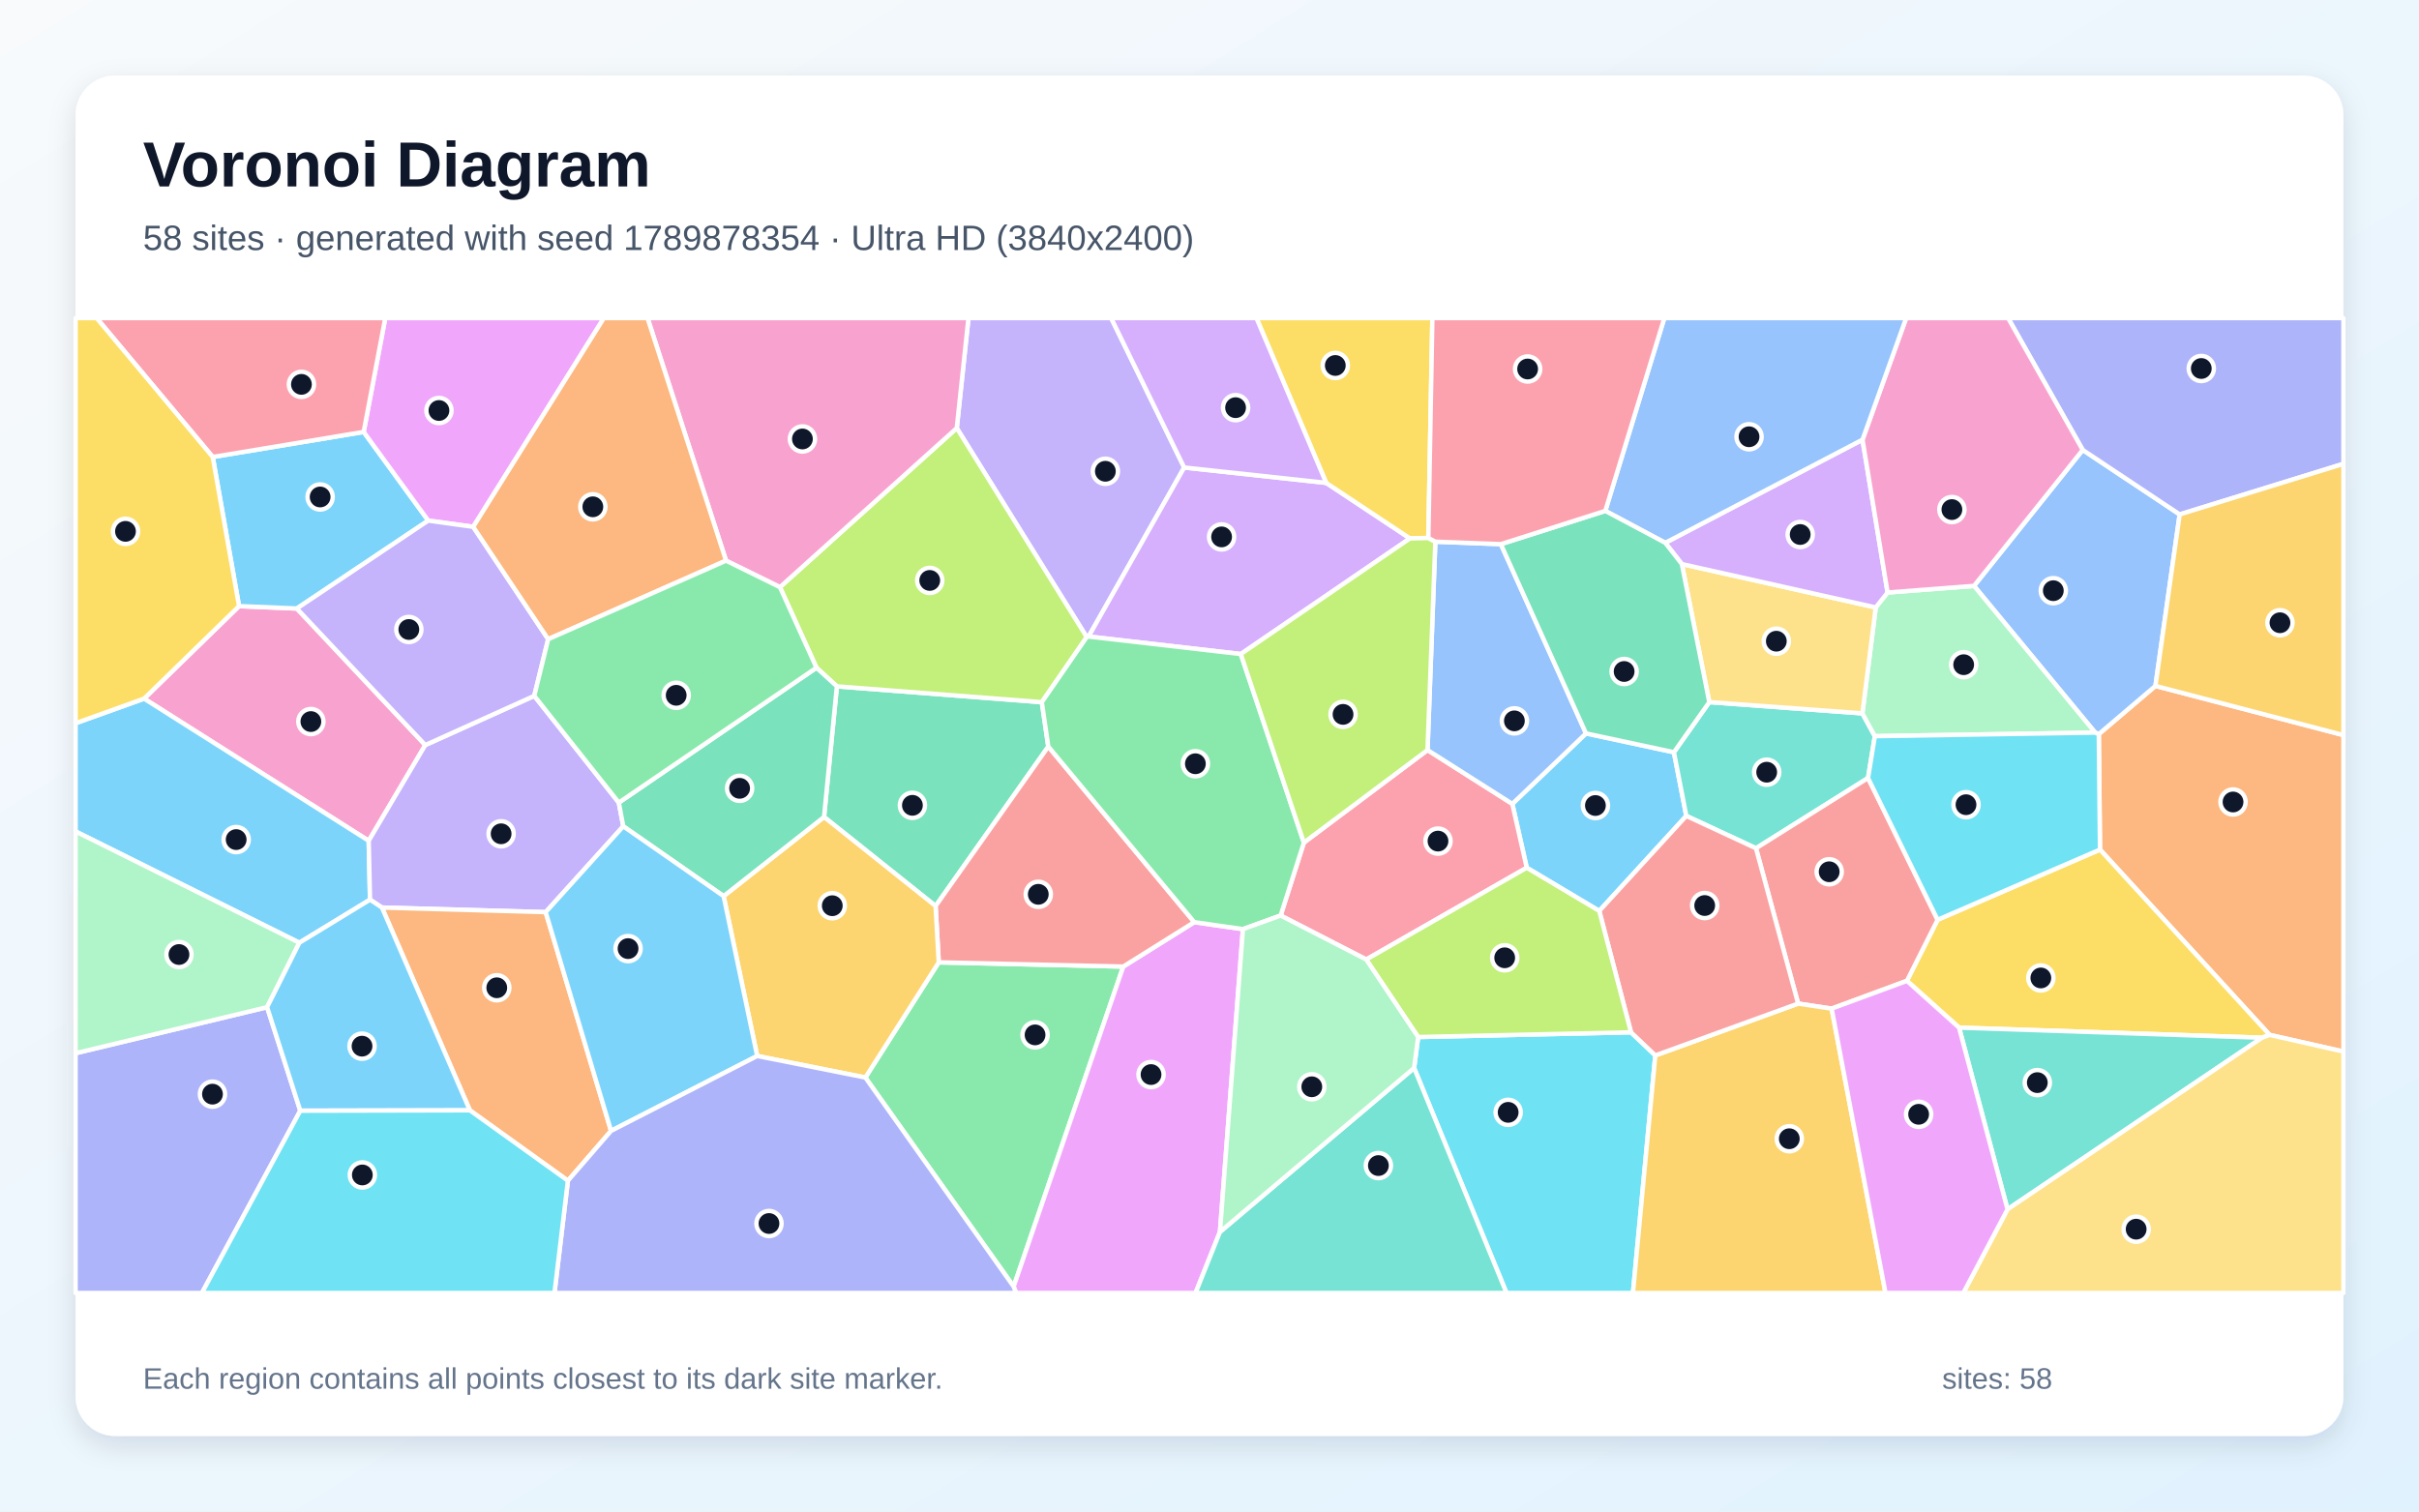
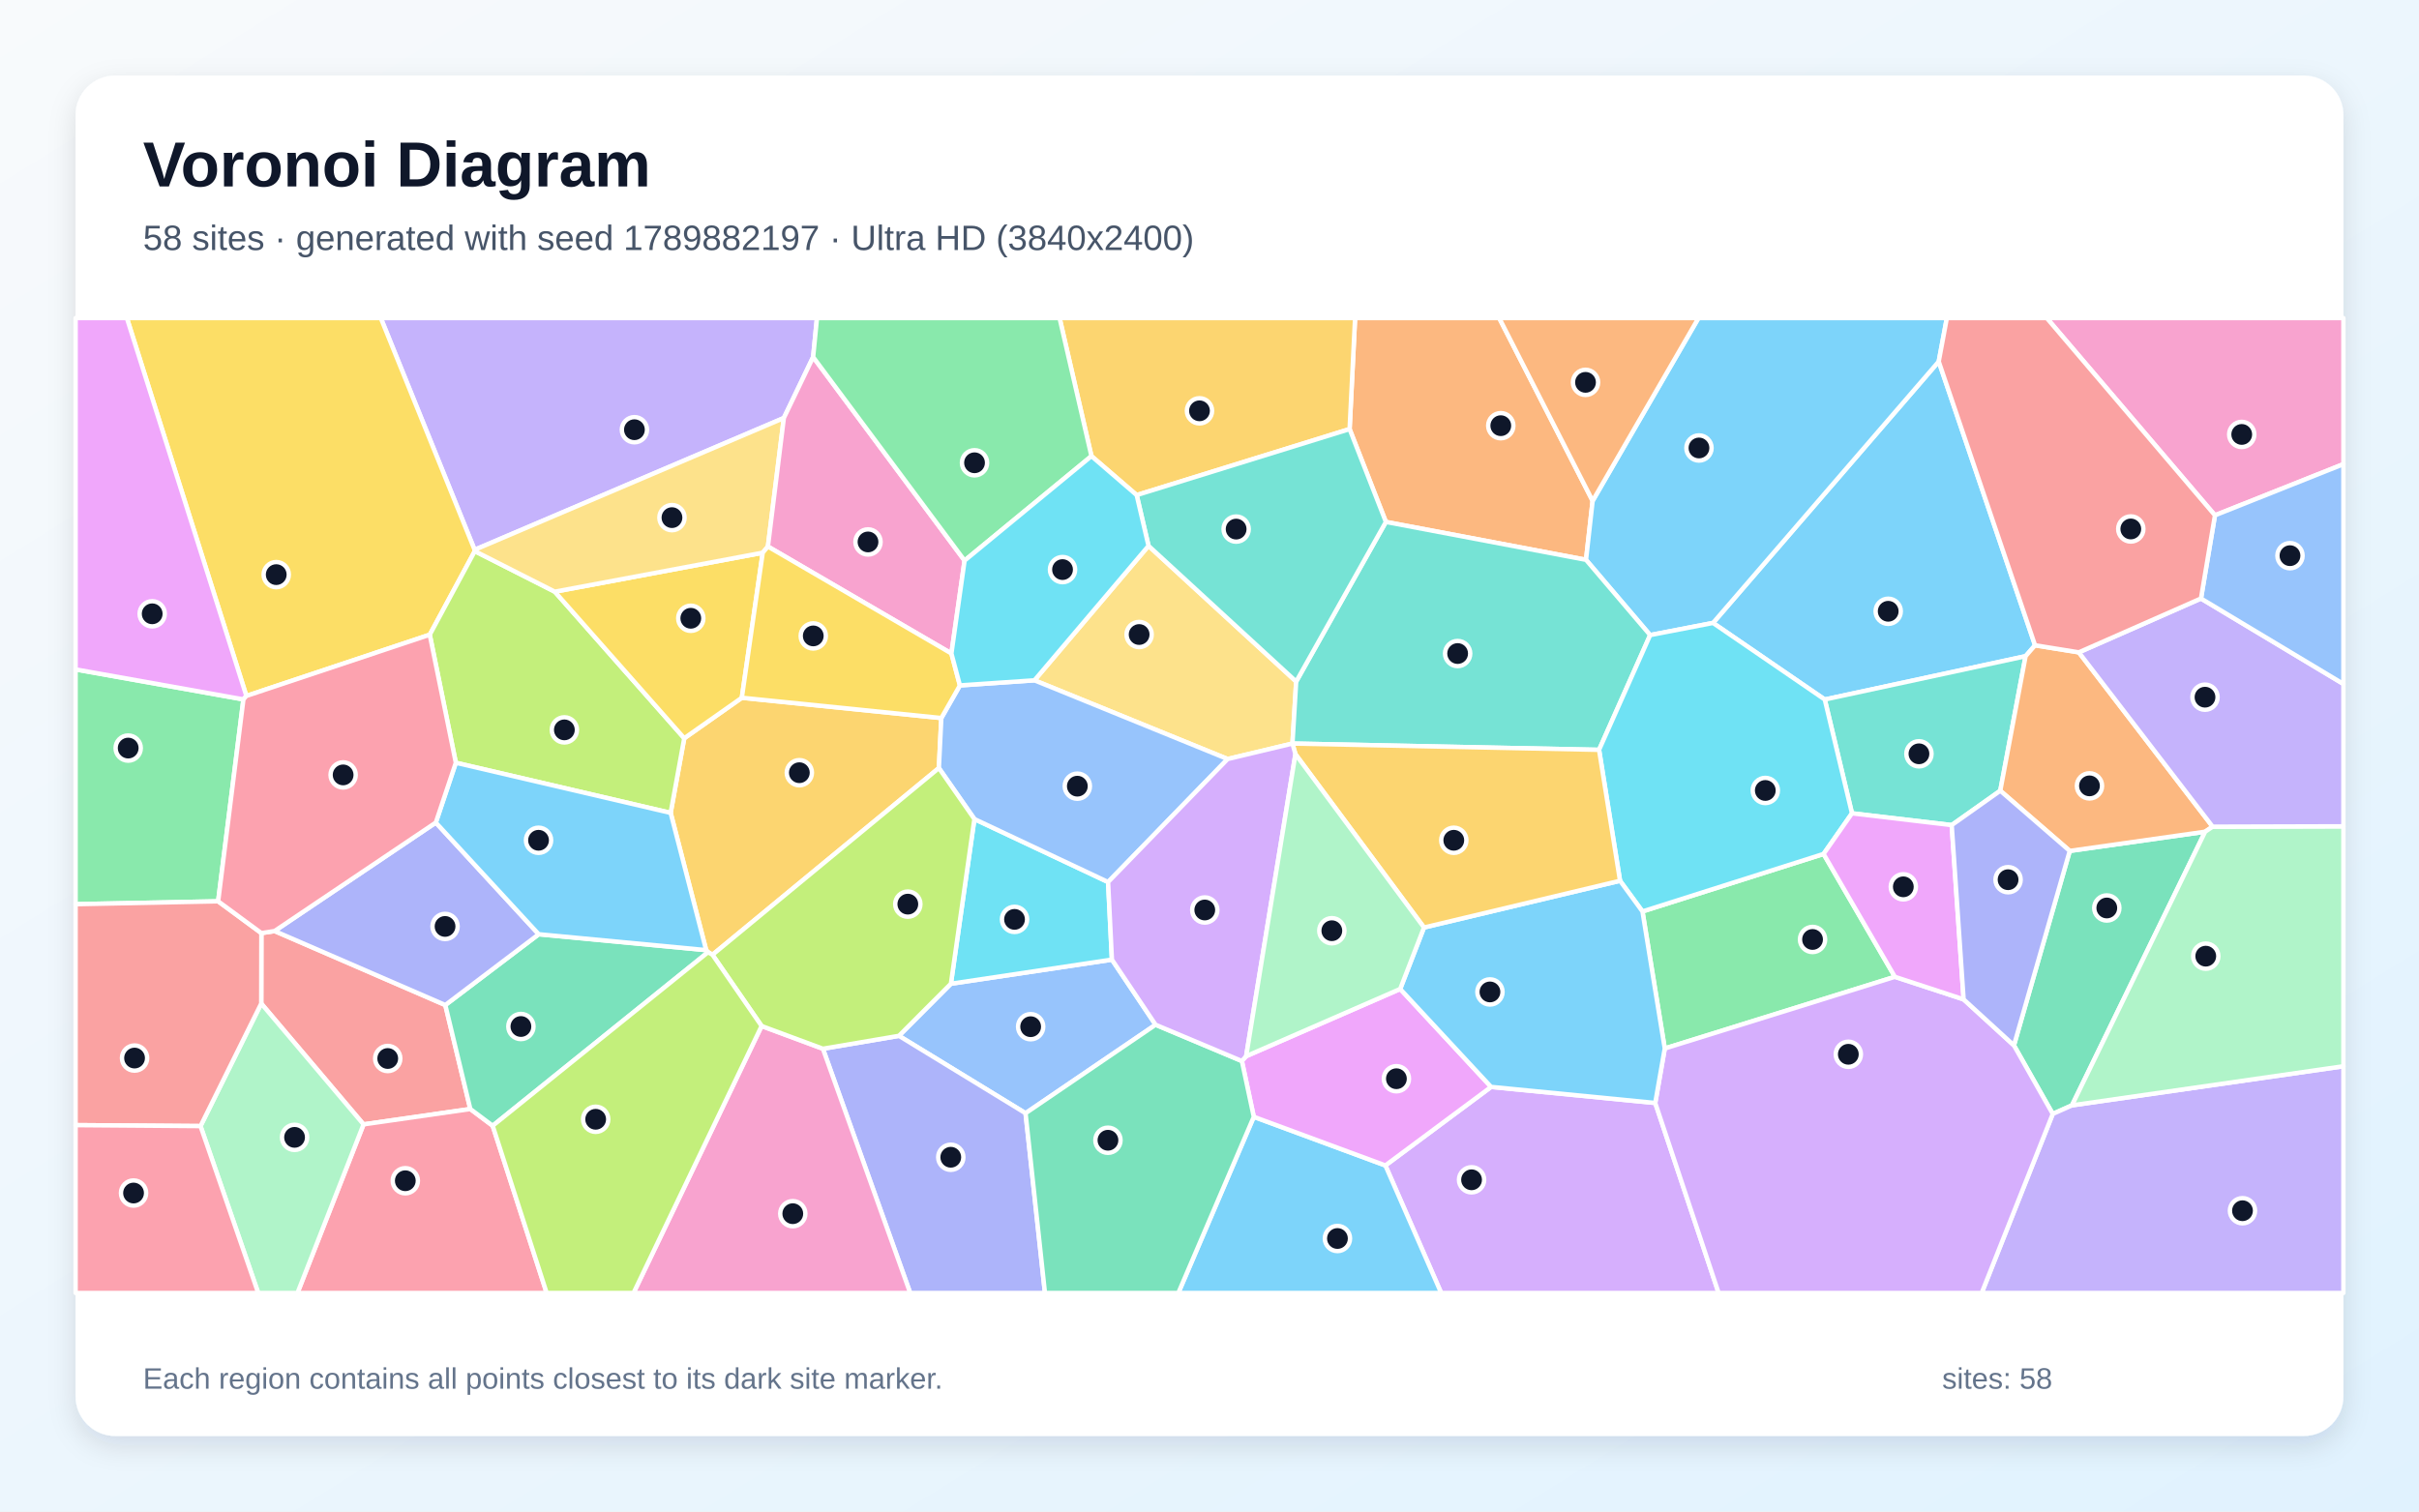
<svg xmlns="http://www.w3.org/2000/svg" width="3840" height="2400" viewBox="0 0 3840 2400" role="img" aria-labelledby="title description">
  <defs>
    <linearGradient id="background" x1="0" y1="0" x2="1" y2="1">
      <stop stop-color="#F8FAFC" />
      <stop offset="1" stop-color="#E0F2FE" />
    </linearGradient>
    <filter id="shadow" x="-5%" y="-5%" width="110%" height="110%">
      <feDropShadow dx="0" dy="15" stdDeviation="22" flood-color="#0F172A" flood-opacity=".12" />
    </filter>
  </defs>
  <rect width="3840" height="2400" fill="url(#background)" />
  <rect x="120" y="120" width="3600" height="2160" rx="63" fill="#FFFFFF" filter="url(#shadow)" />
  <g font-family="Arial, sans-serif">
    <text x="227" y="296" font-size="101" font-weight="700" fill="#0F172A">Voronoi Diagram</text>
-     <text x="227" y="397" font-size="56" fill="#475569">58 sites · generated with seed 1789878354 · Ultra HD (3840x2400)</text>
+     <text x="227" y="397" font-size="56" fill="#475569">58 sites · generated with seed 1789882197 · Ultra HD (3840x2400)</text>
  </g>
  <g stroke="#FFFFFF" stroke-width="7" stroke-linejoin="round">
-     <polygon points="2538.7,1446.4 2423.6,1377.8 2400.7,1276.4 2517.7,1164.5 2657.2,1194.4 2676.9,1295.5" fill="#38BDF8" fill-opacity="0.65" />
-     <polygon points="1879.8,742.3 1728.1,1010.7 1725.1,1011.6 1518.8,679.7 1537.4,505.0 1763.9,505.0" fill="#A78BFA" fill-opacity="0.65" />
-     <polygon points="379.5,962.4 471.2,966.2 675.1,1183.0 585.3,1335.0 228.7,1109.3" fill="#F472B6" fill-opacity="0.65" />
-     <polygon points="3602.9,1643.2 3333.6,1349.0 3331.7,1165.6 3421.6,1089.1 3720.0,1167.2 3720.0,1669.7" fill="#FB923C" fill-opacity="0.65" />
-     <polygon points="3590.8,1647.7 3109.9,1631.7 3027.1,1557.4 3075.8,1460.4 3333.6,1349.0 3602.9,1643.2" fill="#FACC15" fill-opacity="0.65" />
-     <polygon points="1373.7,1710.9 1490.2,1528.0 1783.1,1534.7 1609.1,2042.9" fill="#4ADE80" fill-opacity="0.65" />
-     <polygon points="2713.4,1114.8 2956.4,1132.7 2976.2,1168.9 2965.4,1235.3 2787.5,1346.9 2676.9,1295.5 2657.2,1194.4" fill="#2DD4BF" fill-opacity="0.65" />
-     <polygon points="3306.2,714.4 3460.1,816.8 3421.6,1089.1 3331.7,1165.6 3325.9,1163.2 3133.6,930.3" fill="#60A5FA" fill-opacity="0.65" />
-     <polygon points="1609.1,2042.9 1783.1,1534.7 1895.8,1464.2 1973.1,1475.3 1936.6,1956.0 1897.8,2053.0 1613.0,2053.0" fill="#E879F9" fill-opacity="0.65" />
-     <polygon points="1328.5,1089.8 1653.8,1114.9 1664.1,1185.4 1485.2,1438.6 1308.1,1297.2" fill="#34D399" fill-opacity="0.65" />
-     <polygon points="1895.8,1464.2 1783.1,1534.7 1490.2,1528.0 1485.2,1438.6 1664.1,1185.4" fill="#F87171" fill-opacity="0.65" />
-     <polygon points="120.0,1672.3 424.0,1599.2 476.7,1763.6 320.5,2053.0 120.0,2053.0" fill="#818CF8" fill-opacity="0.65" />
-     <polygon points="1202.0,1676.7 1148.7,1422.9 1308.1,1297.2 1485.2,1438.6 1490.2,1528.0 1373.7,1710.9" fill="#FBBF24" fill-opacity="0.65" />
-     <polygon points="1653.8,1114.9 1328.5,1089.8 1296.1,1060.2 1238.1,932.3 1518.8,679.7 1725.1,1011.6" fill="#A3E635" fill-opacity="0.65" />
-     <polygon points="1969.7,1038.5 1728.1,1010.7 1879.8,742.3 2105.2,766.7 2238.2,854.9" fill="#C084FC" fill-opacity="0.65" />
-     <polygon points="2168.8,1523.5 2032.9,1453.7 2069.8,1337.9 2266.1,1190.9 2400.7,1276.4 2423.6,1377.8" fill="#FB7185" fill-opacity="0.65" />
-     <polygon points="2244.8,1695.7 2251.2,1646.6 2589.1,1639.1 2627.7,1675.8 2592.2,2053.0 2391.5,2053.0" fill="#22D3EE" fill-opacity="0.65" />
-     <polygon points="2977.6,964.5 2996.4,940.8 3133.6,930.3 3325.9,1163.2 2976.2,1168.9 2956.4,1132.7" fill="#86EFAC" fill-opacity="0.65" />
-     <polygon points="2669.8,895.6 2977.6,964.5 2956.4,1132.7 2713.4,1114.8" fill="#FCD34D" fill-opacity="0.65" />
-     <polygon points="337.7,725.6 577.3,685.8 679.8,826.6 471.2,966.2 379.5,962.4" fill="#38BDF8" fill-opacity="0.65" />
-     <polygon points="587.4,1428.5 475.2,1496.9 120.0,1320.2 120.0,1148.3 228.7,1109.3 585.3,1335.0" fill="#38BDF8" fill-opacity="0.65" />
-     <polygon points="848.1,1104.9 982.3,1274.4 989.4,1312.0 866.2,1448.3 606.3,1441.0 587.4,1428.5 585.3,1335.0 675.1,1183.0" fill="#A78BFA" fill-opacity="0.65" />
-     <polygon points="1238.1,932.3 1152.5,890.2 1027.9,505.0 1537.4,505.0 1518.8,679.7" fill="#F472B6" fill-opacity="0.65" />
-     <polygon points="901.5,1874.7 745.9,1763.0 606.3,1441.0 866.2,1448.3 970.0,1795.6" fill="#FB923C" fill-opacity="0.65" />
-     <polygon points="2267.4,854.2 2238.2,854.9 2105.2,766.7 1994.5,505.0 2273.8,505.0" fill="#FACC15" fill-opacity="0.65" />
-     <polygon points="2069.8,1337.9 2032.9,1453.7 1973.1,1475.3 1895.8,1464.2 1664.1,1185.4 1653.8,1114.9 1725.1,1011.6 1728.1,1010.7 1969.7,1038.5" fill="#4ADE80" fill-opacity="0.65" />
-     <polygon points="3186.8,1920.2 3109.9,1631.7 3590.8,1647.7" fill="#2DD4BF" fill-opacity="0.65" />
-     <polygon points="2266.1,1190.9 2278.5,860.1 2382.5,864.0 2517.7,1164.5 2400.7,1276.4" fill="#60A5FA" fill-opacity="0.65" />
-     <polygon points="751.2,836.5 679.8,826.6 577.3,685.8 611.6,505.0 958.6,505.0" fill="#E879F9" fill-opacity="0.65" />
-     <polygon points="1148.7,1422.9 989.4,1312.0 982.3,1274.4 1296.1,1060.2 1328.5,1089.8 1308.1,1297.2" fill="#34D399" fill-opacity="0.65" />
-     <polygon points="2907.6,1601.5 2854.4,1593.5 2787.5,1346.9 2965.4,1235.3 3075.8,1460.4 3027.1,1557.4" fill="#F87171" fill-opacity="0.65" />
-     <polygon points="3460.1,816.8 3306.2,714.4 3187.7,505.0 3720.0,505.0 3720.0,736.5" fill="#818CF8" fill-opacity="0.65" />
-     <polygon points="2627.7,1675.8 2854.4,1593.5 2907.6,1601.5 2993.1,2053.0 2592.2,2053.0" fill="#FBBF24" fill-opacity="0.65" />
-     <polygon points="2278.5,860.1 2266.1,1190.9 2069.8,1337.9 1969.7,1038.5 2238.2,854.9 2267.4,854.2" fill="#A3E635" fill-opacity="0.65" />
-     <polygon points="2643.5,861.9 2956.6,698.1 2996.4,940.8 2977.6,964.5 2669.8,895.6" fill="#C084FC" fill-opacity="0.65" />
-     <polygon points="577.3,685.8 337.7,725.6 153.4,505.0 611.6,505.0" fill="#FB7185" fill-opacity="0.65" />
-     <polygon points="3075.8,1460.4 2965.4,1235.3 2976.2,1168.9 3325.9,1163.2 3331.7,1165.6 3333.6,1349.0" fill="#22D3EE" fill-opacity="0.65" />
-     <polygon points="475.2,1496.9 424.0,1599.2 120.0,1672.3 120.0,1320.2" fill="#86EFAC" fill-opacity="0.65" />
-     <polygon points="3186.8,1920.2 3590.8,1647.7 3602.9,1643.2 3720.0,1669.7 3720.0,2053.0 3116.6,2053.0" fill="#FCD34D" fill-opacity="0.65" />
-     <polygon points="970.0,1795.6 866.2,1448.3 989.4,1312.0 1148.7,1422.9 1202.0,1676.7" fill="#38BDF8" fill-opacity="0.65" />
-     <polygon points="476.7,1763.6 424.0,1599.2 475.2,1496.9 587.4,1428.5 606.3,1441.0 745.9,1763.0" fill="#38BDF8" fill-opacity="0.65" />
-     <polygon points="679.8,826.6 751.2,836.5 870.2,1014.9 848.1,1104.9 675.1,1183.0 471.2,966.2" fill="#A78BFA" fill-opacity="0.65" />
-     <polygon points="3306.2,714.4 3133.6,930.3 2996.4,940.8 2956.6,698.1 3025.9,505.0 3187.7,505.0" fill="#F472B6" fill-opacity="0.65" />
-     <polygon points="1152.5,890.2 870.2,1014.9 751.2,836.5 958.6,505.0 1027.9,505.0" fill="#FB923C" fill-opacity="0.65" />
-     <polygon points="337.7,725.6 379.5,962.4 228.7,1109.3 120.0,1148.3 120.0,505.0 153.4,505.0" fill="#FACC15" fill-opacity="0.65" />
-     <polygon points="870.2,1014.9 1152.5,890.2 1238.1,932.3 1296.1,1060.2 982.3,1274.4 848.1,1104.9" fill="#4ADE80" fill-opacity="0.65" />
-     <polygon points="1936.6,1956.0 2244.8,1695.7 2391.5,2053.0 1897.8,2053.0" fill="#2DD4BF" fill-opacity="0.65" />
-     <polygon points="2956.6,698.1 2643.5,861.9 2548.3,811.2 2642.0,505.0 3025.9,505.0" fill="#60A5FA" fill-opacity="0.65" />
-     <polygon points="2907.6,1601.5 3027.1,1557.4 3109.9,1631.7 3186.8,1920.2 3116.6,2053.0 2993.1,2053.0" fill="#E879F9" fill-opacity="0.65" />
-     <polygon points="2382.5,864.0 2548.3,811.2 2643.5,861.9 2669.8,895.6 2713.4,1114.8 2657.2,1194.4 2517.7,1164.5" fill="#34D399" fill-opacity="0.65" />
-     <polygon points="2854.4,1593.5 2627.7,1675.8 2589.1,1639.1 2538.7,1446.4 2676.9,1295.5 2787.5,1346.9" fill="#F87171" fill-opacity="0.65" />
-     <polygon points="901.5,1874.7 970.0,1795.6 1202.0,1676.7 1373.7,1710.9 1609.1,2042.9 1613.0,2053.0 880.2,2053.0" fill="#818CF8" fill-opacity="0.65" />
-     <polygon points="3421.6,1089.1 3460.1,816.8 3720.0,736.5 3720.0,1167.2" fill="#FBBF24" fill-opacity="0.65" />
-     <polygon points="2589.1,1639.1 2251.2,1646.6 2168.8,1523.5 2423.6,1377.8 2538.7,1446.4" fill="#A3E635" fill-opacity="0.65" />
-     <polygon points="2105.2,766.7 1879.8,742.3 1763.9,505.0 1994.5,505.0" fill="#C084FC" fill-opacity="0.65" />
-     <polygon points="2548.3,811.2 2382.5,864.0 2278.5,860.1 2267.4,854.2 2273.8,505.0 2642.0,505.0" fill="#FB7185" fill-opacity="0.65" />
-     <polygon points="476.7,1763.6 745.9,1763.0 901.5,1874.7 880.2,2053.0 320.5,2053.0" fill="#22D3EE" fill-opacity="0.65" />
-     <polygon points="1936.6,1956.0 1973.1,1475.3 2032.9,1453.7 2168.8,1523.5 2251.2,1646.6 2244.8,1695.7" fill="#86EFAC" fill-opacity="0.65" />
+     <polygon points="3230.5,1024.6 3215.5,1041.9 2896.7,1110.7 2719.3,989.1 3077.6,574.0" fill="#38BDF8" fill-opacity="0.65" />
+     <polygon points="1290.8,566.9 1244.3,663.7 753.4,873.0 604.5,505.0 1296.9,505.0" fill="#A78BFA" fill-opacity="0.65" />
+     <polygon points="3516.1,818.2 3249.1,505.0 3720.0,505.0 3720.0,737.0" fill="#F472B6" fill-opacity="0.65" />
+     <polygon points="2200.0,828.7 2142.4,681.3 2151.1,505.0 2379.9,505.0 2528.2,795.3 2517.7,888.9" fill="#FB923C" fill-opacity="0.65" />
+     <polygon points="753.7,875.1 682.2,1007.8 391.1,1105.0 201.4,505.0 604.5,505.0 753.4,873.0" fill="#FACC15" fill-opacity="0.65" />
+     <polygon points="346.3,1431.1 120.0,1435.7 120.0,1062.9 386.4,1110.5" fill="#4ADE80" fill-opacity="0.65" />
+     <polygon points="3098.2,1310.1 2939.9,1291.4 2896.7,1110.7 3215.5,1041.9 3175.3,1255.5" fill="#2DD4BF" fill-opacity="0.65" />
+     <polygon points="1509.5,1562.0 1765.1,1523.7 1834.4,1627.1 1628.0,1767.6 1427.0,1644.7" fill="#60A5FA" fill-opacity="0.65" />
+     <polygon points="386.4,1110.5 120.0,1062.9 120.0,505.0 201.4,505.0 391.1,1105.0" fill="#E879F9" fill-opacity="0.65" />
+     <polygon points="3289.1,1755.1 3258.6,1768.7 3197.0,1659.9 3285.6,1351.1 3500.5,1320.6" fill="#34D399" fill-opacity="0.65" />
+     <polygon points="435.9,1478.3 706.9,1595.8 746.6,1760.9 577.1,1785.3 414.7,1593.4 414.9,1481.6" fill="#F87171" fill-opacity="0.65" />
+     <polygon points="1306.3,1665.2 1427.0,1644.7 1628.0,1767.6 1658.8,2053.0 1444.9,2053.0" fill="#818CF8" fill-opacity="0.65" />
+     <polygon points="1177.6,1107.9 1494.3,1140.1 1490.4,1219.5 1131.0,1516.0 1124.0,1511.9 1121.0,1508.6 1064.6,1290.7 1086.2,1172.2" fill="#FBBF24" fill-opacity="0.65" />
+     <polygon points="880.7,939.5 1086.2,1172.2 1064.6,1290.7 723.6,1211.1 682.2,1007.8 753.7,875.1" fill="#A3E635" fill-opacity="0.65" />
+     <polygon points="2199.2,1850.5 2367.0,1725.8 2627.6,1751.3 2728.2,2053.0 2287.8,2053.0" fill="#C084FC" fill-opacity="0.65" />
+     <polygon points="577.1,1785.3 746.6,1760.9 782.1,1787.5 867.8,2053.0 472.2,2053.0" fill="#FB7185" fill-opacity="0.65" />
+     <polygon points="1546.8,1300.5 1759.0,1400.5 1765.1,1523.7 1509.5,1562.0" fill="#22D3EE" fill-opacity="0.65" />
+     <polygon points="318.3,1788.0 414.7,1593.4 577.1,1785.3 472.2,2053.0 409.9,2053.0" fill="#86EFAC" fill-opacity="0.65" />
+     <polygon points="1823.2,866.7 2057.6,1082.2 2051.7,1180.6 2051.7,1180.6 1948.8,1205.2 1642.1,1080.2" fill="#FCD34D" fill-opacity="0.65" />
+     <polygon points="2619.5,1008.4 2517.7,888.9 2528.2,795.3 2696.2,505.0 3090.5,505.0 3077.6,574.0 2719.3,989.1" fill="#38BDF8" fill-opacity="0.65" />
+     <polygon points="1990.3,1773.3 2199.2,1850.5 2287.8,2053.0 1870.5,2053.0" fill="#38BDF8" fill-opacity="0.65" />
+     <polygon points="3258.6,1768.7 3289.1,1755.1 3720.0,1693.0 3720.0,2053.0 3145.8,2053.0" fill="#A78BFA" fill-opacity="0.65" />
+     <polygon points="1209.0,1629.1 1306.3,1665.2 1444.9,2053.0 1005.7,2053.0" fill="#F472B6" fill-opacity="0.65" />
+     <polygon points="3300.0,1035.8 3512.4,1312.6 3500.5,1320.6 3285.6,1351.1 3175.3,1255.5 3215.5,1041.9 3230.5,1024.6" fill="#FB923C" fill-opacity="0.65" />
+     <polygon points="1210.8,877.6 1177.6,1107.9 1086.2,1172.2 880.7,939.5" fill="#FACC15" fill-opacity="0.65" />
+     <polygon points="3008.0,1551.0 2642.7,1664.8 2607.3,1447.2 2894.8,1355.9" fill="#4ADE80" fill-opacity="0.65" />
+     <polygon points="2538.4,1190.6 2051.7,1180.6 2057.6,1082.2 2200.0,828.7 2517.7,888.9 2619.5,1008.4" fill="#2DD4BF" fill-opacity="0.65" />
+     <polygon points="1523.8,1088.3 1642.1,1080.2 1948.8,1205.2 1759.0,1400.5 1546.8,1300.5 1490.4,1219.5 1494.3,1140.1" fill="#60A5FA" fill-opacity="0.65" />
+     <polygon points="1990.3,1773.3 1971.4,1684.7 1978.2,1677.0 2222.7,1570.3 2367.0,1725.8 2199.2,1850.5" fill="#E879F9" fill-opacity="0.65" />
+     <polygon points="782.1,1787.5 746.6,1760.9 706.9,1595.8 855.2,1483.4 1121.0,1508.6 1124.0,1511.9" fill="#34D399" fill-opacity="0.65" />
+     <polygon points="120.0,1786.5 120.0,1435.7 346.3,1431.1 414.9,1481.6 414.7,1593.4 318.3,1788.0" fill="#F87171" fill-opacity="0.65" />
+     <polygon points="691.8,1306.1 855.2,1483.4 706.9,1595.8 435.9,1478.3" fill="#818CF8" fill-opacity="0.65" />
+     <polygon points="1804.4,786.1 1732.6,724.2 1682.0,505.0 2151.1,505.0 2142.4,681.3" fill="#FBBF24" fill-opacity="0.65" />
+     <polygon points="1306.3,1665.2 1209.0,1629.1 1131.0,1516.0 1490.4,1219.5 1546.8,1300.5 1509.5,1562.0 1427.0,1644.7" fill="#A3E635" fill-opacity="0.65" />
+     <polygon points="2627.6,1751.3 2642.7,1664.8 3008.0,1551.0 3117.1,1586.8 3197.0,1659.9 3258.6,1768.7 3145.8,2053.0 2728.2,2053.0" fill="#C084FC" fill-opacity="0.65" />
+     <polygon points="120.0,1786.5 318.3,1788.0 409.9,2053.0 120.0,2053.0" fill="#FB7185" fill-opacity="0.65" />
+     <polygon points="2894.8,1355.9 2607.3,1447.2 2571.7,1398.5 2538.4,1190.6 2619.5,1008.4 2719.3,989.1 2896.7,1110.7 2939.9,1291.4" fill="#22D3EE" fill-opacity="0.65" />
+     <polygon points="3289.1,1755.1 3500.5,1320.6 3512.4,1312.6 3720.0,1312.0 3720.0,1693.0" fill="#86EFAC" fill-opacity="0.65" />
+     <polygon points="1219.0,867.8 1210.8,877.6 880.7,939.5 753.7,875.1 753.4,873.0 1244.3,663.7" fill="#FCD34D" fill-opacity="0.65" />
+     <polygon points="723.6,1211.1 1064.6,1290.7 1121.0,1508.6 855.2,1483.4 691.8,1306.1" fill="#38BDF8" fill-opacity="0.65" />
+     <polygon points="2222.7,1570.3 2260.5,1472.7 2571.7,1398.5 2607.3,1447.2 2642.7,1664.8 2627.6,1751.3 2367.0,1725.8" fill="#38BDF8" fill-opacity="0.65" />
+     <polygon points="3512.4,1312.6 3300.0,1035.8 3493.9,950.3 3720.0,1086.0 3720.0,1312.0" fill="#A78BFA" fill-opacity="0.65" />
+     <polygon points="1531.2,890.1 1510.3,1037.6 1219.0,867.8 1244.3,663.7 1290.8,566.9" fill="#F472B6" fill-opacity="0.65" />
+     <polygon points="2528.2,795.3 2379.9,505.0 2696.2,505.0" fill="#FB923C" fill-opacity="0.65" />
+     <polygon points="1219.0,867.8 1510.3,1037.6 1523.8,1088.3 1494.3,1140.1 1177.6,1107.9 1210.8,877.6" fill="#FACC15" fill-opacity="0.65" />
+     <polygon points="1732.6,724.2 1531.2,890.1 1290.8,566.9 1296.9,505.0 1682.0,505.0" fill="#4ADE80" fill-opacity="0.65" />
+     <polygon points="2057.6,1082.2 1823.2,866.7 1804.4,786.1 2142.4,681.3 2200.0,828.7" fill="#2DD4BF" fill-opacity="0.65" />
+     <polygon points="3493.9,950.3 3516.1,818.2 3720.0,737.0 3720.0,1086.0" fill="#60A5FA" fill-opacity="0.65" />
+     <polygon points="3117.1,1586.8 3008.0,1551.0 2894.8,1355.9 2939.9,1291.4 3098.2,1310.1" fill="#E879F9" fill-opacity="0.65" />
+     <polygon points="1628.0,1767.6 1834.4,1627.1 1971.4,1684.7 1990.3,1773.3 1870.5,2053.0 1658.8,2053.0" fill="#34D399" fill-opacity="0.65" />
+     <polygon points="3493.9,950.3 3300.0,1035.8 3230.5,1024.6 3077.6,574.0 3090.5,505.0 3249.1,505.0 3516.1,818.2" fill="#F87171" fill-opacity="0.65" />
+     <polygon points="3117.1,1586.8 3098.2,1310.1 3175.3,1255.5 3285.6,1351.1 3197.0,1659.9" fill="#818CF8" fill-opacity="0.65" />
+     <polygon points="2538.4,1190.6 2571.7,1398.5 2260.5,1472.7 2056.4,1197.4 2051.7,1180.6 2051.7,1180.6" fill="#FBBF24" fill-opacity="0.65" />
+     <polygon points="782.1,1787.5 1124.0,1511.9 1131.0,1516.0 1209.0,1629.1 1005.7,2053.0 867.8,2053.0" fill="#A3E635" fill-opacity="0.65" />
+     <polygon points="2056.4,1197.4 1978.2,1677.0 1971.4,1684.7 1834.4,1627.1 1765.1,1523.7 1759.0,1400.5 1948.8,1205.2 2051.7,1180.6" fill="#C084FC" fill-opacity="0.65" />
+     <polygon points="723.6,1211.1 691.8,1306.1 435.9,1478.3 414.9,1481.6 346.3,1431.1 386.4,1110.5 391.1,1105.0 682.2,1007.8" fill="#FB7185" fill-opacity="0.65" />
+     <polygon points="1510.3,1037.6 1531.2,890.1 1732.6,724.2 1804.4,786.1 1823.2,866.7 1642.1,1080.2 1523.8,1088.3" fill="#22D3EE" fill-opacity="0.65" />
+     <polygon points="2056.4,1197.4 2260.5,1472.7 2222.7,1570.3 1978.2,1677.0" fill="#86EFAC" fill-opacity="0.65" />
  </g>
  <g>
-     <circle cx="2532.6" cy="1279.0" r="20" fill="#0F172A" stroke="#FFFFFF" stroke-width="7" />
-     <circle cx="1754.7" cy="748.3" r="20" fill="#0F172A" stroke="#FFFFFF" stroke-width="7" />
-     <circle cx="493.5" cy="1145.7" r="20" fill="#0F172A" stroke="#FFFFFF" stroke-width="7" />
-     <circle cx="3544.8" cy="1273.4" r="20" fill="#0F172A" stroke="#FFFFFF" stroke-width="7" />
-     <circle cx="3239.7" cy="1552.8" r="20" fill="#0F172A" stroke="#FFFFFF" stroke-width="7" />
-     <circle cx="1643.1" cy="1643.2" r="20" fill="#0F172A" stroke="#FFFFFF" stroke-width="7" />
-     <circle cx="2804.5" cy="1226.1" r="20" fill="#0F172A" stroke="#FFFFFF" stroke-width="7" />
-     <circle cx="3259.5" cy="937.9" r="20" fill="#0F172A" stroke="#FFFFFF" stroke-width="7" />
-     <circle cx="1827.2" cy="1706.2" r="20" fill="#0F172A" stroke="#FFFFFF" stroke-width="7" />
-     <circle cx="1448.4" cy="1278.7" r="20" fill="#0F172A" stroke="#FFFFFF" stroke-width="7" />
-     <circle cx="1648.2" cy="1420.0" r="20" fill="#0F172A" stroke="#FFFFFF" stroke-width="7" />
-     <circle cx="337.3" cy="1737.3" r="20" fill="#0F172A" stroke="#FFFFFF" stroke-width="7" />
-     <circle cx="1321.2" cy="1438.1" r="20" fill="#0F172A" stroke="#FFFFFF" stroke-width="7" />
-     <circle cx="1475.9" cy="921.6" r="20" fill="#0F172A" stroke="#FFFFFF" stroke-width="7" />
-     <circle cx="1939.2" cy="852.5" r="20" fill="#0F172A" stroke="#FFFFFF" stroke-width="7" />
-     <circle cx="2282.7" cy="1335.5" r="20" fill="#0F172A" stroke="#FFFFFF" stroke-width="7" />
-     <circle cx="2394.1" cy="1766.2" r="20" fill="#0F172A" stroke="#FFFFFF" stroke-width="7" />
-     <circle cx="3117.2" cy="1055.4" r="20" fill="#0F172A" stroke="#FFFFFF" stroke-width="7" />
-     <circle cx="2819.8" cy="1018.1" r="20" fill="#0F172A" stroke="#FFFFFF" stroke-width="7" />
-     <circle cx="508.2" cy="789.1" r="20" fill="#0F172A" stroke="#FFFFFF" stroke-width="7" />
-     <circle cx="374.9" cy="1333.1" r="20" fill="#0F172A" stroke="#FFFFFF" stroke-width="7" />
-     <circle cx="795.5" cy="1323.9" r="20" fill="#0F172A" stroke="#FFFFFF" stroke-width="7" />
-     <circle cx="1273.8" cy="697.0" r="20" fill="#0F172A" stroke="#FFFFFF" stroke-width="7" />
-     <circle cx="788.6" cy="1568.4" r="20" fill="#0F172A" stroke="#FFFFFF" stroke-width="7" />
-     <circle cx="2119.7" cy="580.3" r="20" fill="#0F172A" stroke="#FFFFFF" stroke-width="7" />
-     <circle cx="1897.6" cy="1212.7" r="20" fill="#0F172A" stroke="#FFFFFF" stroke-width="7" />
-     <circle cx="3234.1" cy="1719.0" r="20" fill="#0F172A" stroke="#FFFFFF" stroke-width="7" />
-     <circle cx="2404.0" cy="1144.6" r="20" fill="#0F172A" stroke="#FFFFFF" stroke-width="7" />
-     <circle cx="696.8" cy="651.8" r="20" fill="#0F172A" stroke="#FFFFFF" stroke-width="7" />
-     <circle cx="1174.1" cy="1251.7" r="20" fill="#0F172A" stroke="#FFFFFF" stroke-width="7" />
-     <circle cx="2903.7" cy="1384.2" r="20" fill="#0F172A" stroke="#FFFFFF" stroke-width="7" />
-     <circle cx="3494.4" cy="585.1" r="20" fill="#0F172A" stroke="#FFFFFF" stroke-width="7" />
-     <circle cx="2840.4" cy="1808.1" r="20" fill="#0F172A" stroke="#FFFFFF" stroke-width="7" />
-     <circle cx="2132.0" cy="1134.3" r="20" fill="#0F172A" stroke="#FFFFFF" stroke-width="7" />
-     <circle cx="2857.7" cy="848.7" r="20" fill="#0F172A" stroke="#FFFFFF" stroke-width="7" />
-     <circle cx="478.5" cy="610.3" r="20" fill="#0F172A" stroke="#FFFFFF" stroke-width="7" />
-     <circle cx="3120.9" cy="1277.7" r="20" fill="#0F172A" stroke="#FFFFFF" stroke-width="7" />
-     <circle cx="284.1" cy="1515.6" r="20" fill="#0F172A" stroke="#FFFFFF" stroke-width="7" />
-     <circle cx="3391.0" cy="1951.7" r="20" fill="#0F172A" stroke="#FFFFFF" stroke-width="7" />
-     <circle cx="997.0" cy="1506.2" r="20" fill="#0F172A" stroke="#FFFFFF" stroke-width="7" />
-     <circle cx="574.7" cy="1661.1" r="20" fill="#0F172A" stroke="#FFFFFF" stroke-width="7" />
-     <circle cx="649.0" cy="999.5" r="20" fill="#0F172A" stroke="#FFFFFF" stroke-width="7" />
-     <circle cx="3098.5" cy="809.1" r="20" fill="#0F172A" stroke="#FFFFFF" stroke-width="7" />
-     <circle cx="941.1" cy="804.7" r="20" fill="#0F172A" stroke="#FFFFFF" stroke-width="7" />
-     <circle cx="199.2" cy="843.7" r="20" fill="#0F172A" stroke="#FFFFFF" stroke-width="7" />
-     <circle cx="1073.4" cy="1104.0" r="20" fill="#0F172A" stroke="#FFFFFF" stroke-width="7" />
-     <circle cx="2188.1" cy="1850.7" r="20" fill="#0F172A" stroke="#FFFFFF" stroke-width="7" />
-     <circle cx="2776.5" cy="693.5" r="20" fill="#0F172A" stroke="#FFFFFF" stroke-width="7" />
-     <circle cx="3045.7" cy="1769.3" r="20" fill="#0F172A" stroke="#FFFFFF" stroke-width="7" />
-     <circle cx="2578.2" cy="1066.2" r="20" fill="#0F172A" stroke="#FFFFFF" stroke-width="7" />
-     <circle cx="2706.1" cy="1437.8" r="20" fill="#0F172A" stroke="#FFFFFF" stroke-width="7" />
-     <circle cx="1220.7" cy="1942.7" r="20" fill="#0F172A" stroke="#FFFFFF" stroke-width="7" />
-     <circle cx="3619.3" cy="988.8" r="20" fill="#0F172A" stroke="#FFFFFF" stroke-width="7" />
-     <circle cx="2388.6" cy="1520.8" r="20" fill="#0F172A" stroke="#FFFFFF" stroke-width="7" />
-     <circle cx="1961.4" cy="647.3" r="20" fill="#0F172A" stroke="#FFFFFF" stroke-width="7" />
-     <circle cx="2425.0" cy="585.9" r="20" fill="#0F172A" stroke="#FFFFFF" stroke-width="7" />
-     <circle cx="575.2" cy="1865.6" r="20" fill="#0F172A" stroke="#FFFFFF" stroke-width="7" />
-     <circle cx="2082.4" cy="1725.6" r="20" fill="#0F172A" stroke="#FFFFFF" stroke-width="7" />
+     <circle cx="2997.4" cy="970.6" r="20" fill="#0F172A" stroke="#FFFFFF" stroke-width="7" />
+     <circle cx="1007.1" cy="682.3" r="20" fill="#0F172A" stroke="#FFFFFF" stroke-width="7" />
+     <circle cx="3558.6" cy="689.8" r="20" fill="#0F172A" stroke="#FFFFFF" stroke-width="7" />
+     <circle cx="2382.4" cy="675.9" r="20" fill="#0F172A" stroke="#FFFFFF" stroke-width="7" />
+     <circle cx="438.5" cy="912.4" r="20" fill="#0F172A" stroke="#FFFFFF" stroke-width="7" />
+     <circle cx="203.5" cy="1187.8" r="20" fill="#0F172A" stroke="#FFFFFF" stroke-width="7" />
+     <circle cx="3046.2" cy="1196.9" r="20" fill="#0F172A" stroke="#FFFFFF" stroke-width="7" />
+     <circle cx="1636.1" cy="1630.2" r="20" fill="#0F172A" stroke="#FFFFFF" stroke-width="7" />
+     <circle cx="241.6" cy="974.6" r="20" fill="#0F172A" stroke="#FFFFFF" stroke-width="7" />
+     <circle cx="3344.4" cy="1441.7" r="20" fill="#0F172A" stroke="#FFFFFF" stroke-width="7" />
+     <circle cx="615.5" cy="1680.7" r="20" fill="#0F172A" stroke="#FFFFFF" stroke-width="7" />
+     <circle cx="1509.3" cy="1837.5" r="20" fill="#0F172A" stroke="#FFFFFF" stroke-width="7" />
+     <circle cx="1268.9" cy="1226.9" r="20" fill="#0F172A" stroke="#FFFFFF" stroke-width="7" />
+     <circle cx="895.9" cy="1158.9" r="20" fill="#0F172A" stroke="#FFFFFF" stroke-width="7" />
+     <circle cx="2336.0" cy="1873.3" r="20" fill="#0F172A" stroke="#FFFFFF" stroke-width="7" />
+     <circle cx="643.4" cy="1874.8" r="20" fill="#0F172A" stroke="#FFFFFF" stroke-width="7" />
+     <circle cx="1610.5" cy="1459.8" r="20" fill="#0F172A" stroke="#FFFFFF" stroke-width="7" />
+     <circle cx="467.6" cy="1805.9" r="20" fill="#0F172A" stroke="#FFFFFF" stroke-width="7" />
+     <circle cx="1808.3" cy="1007.5" r="20" fill="#0F172A" stroke="#FFFFFF" stroke-width="7" />
+     <circle cx="2697.0" cy="711.3" r="20" fill="#0F172A" stroke="#FFFFFF" stroke-width="7" />
+     <circle cx="2123.1" cy="1966.5" r="20" fill="#0F172A" stroke="#FFFFFF" stroke-width="7" />
+     <circle cx="3559.8" cy="1922.4" r="20" fill="#0F172A" stroke="#FFFFFF" stroke-width="7" />
+     <circle cx="1258.5" cy="1927.1" r="20" fill="#0F172A" stroke="#FFFFFF" stroke-width="7" />
+     <circle cx="3316.9" cy="1247.8" r="20" fill="#0F172A" stroke="#FFFFFF" stroke-width="7" />
+     <circle cx="1096.6" cy="981.7" r="20" fill="#0F172A" stroke="#FFFFFF" stroke-width="7" />
+     <circle cx="2877.3" cy="1491.7" r="20" fill="#0F172A" stroke="#FFFFFF" stroke-width="7" />
+     <circle cx="2313.9" cy="1037.7" r="20" fill="#0F172A" stroke="#FFFFFF" stroke-width="7" />
+     <circle cx="1710.2" cy="1248.3" r="20" fill="#0F172A" stroke="#FFFFFF" stroke-width="7" />
+     <circle cx="2216.7" cy="1712.8" r="20" fill="#0F172A" stroke="#FFFFFF" stroke-width="7" />
+     <circle cx="826.9" cy="1629.9" r="20" fill="#0F172A" stroke="#FFFFFF" stroke-width="7" />
+     <circle cx="213.6" cy="1680.0" r="20" fill="#0F172A" stroke="#FFFFFF" stroke-width="7" />
+     <circle cx="706.5" cy="1471.0" r="20" fill="#0F172A" stroke="#FFFFFF" stroke-width="7" />
+     <circle cx="1904.1" cy="652.3" r="20" fill="#0F172A" stroke="#FFFFFF" stroke-width="7" />
+     <circle cx="1441.1" cy="1435.6" r="20" fill="#0F172A" stroke="#FFFFFF" stroke-width="7" />
+     <circle cx="2934.1" cy="1674.0" r="20" fill="#0F172A" stroke="#FFFFFF" stroke-width="7" />
+     <circle cx="212.0" cy="1894.3" r="20" fill="#0F172A" stroke="#FFFFFF" stroke-width="7" />
+     <circle cx="2802.3" cy="1255.1" r="20" fill="#0F172A" stroke="#FFFFFF" stroke-width="7" />
+     <circle cx="3501.5" cy="1518.2" r="20" fill="#0F172A" stroke="#FFFFFF" stroke-width="7" />
+     <circle cx="1066.7" cy="821.9" r="20" fill="#0F172A" stroke="#FFFFFF" stroke-width="7" />
+     <circle cx="854.9" cy="1334.2" r="20" fill="#0F172A" stroke="#FFFFFF" stroke-width="7" />
+     <circle cx="2365.2" cy="1575.0" r="20" fill="#0F172A" stroke="#FFFFFF" stroke-width="7" />
+     <circle cx="3500.3" cy="1107.0" r="20" fill="#0F172A" stroke="#FFFFFF" stroke-width="7" />
+     <circle cx="1377.9" cy="860.5" r="20" fill="#0F172A" stroke="#FFFFFF" stroke-width="7" />
+     <circle cx="2516.9" cy="607.1" r="20" fill="#0F172A" stroke="#FFFFFF" stroke-width="7" />
+     <circle cx="1291.0" cy="1009.7" r="20" fill="#0F172A" stroke="#FFFFFF" stroke-width="7" />
+     <circle cx="1547.0" cy="734.8" r="20" fill="#0F172A" stroke="#FFFFFF" stroke-width="7" />
+     <circle cx="1962.3" cy="840.1" r="20" fill="#0F172A" stroke="#FFFFFF" stroke-width="7" />
+     <circle cx="3635.2" cy="882.3" r="20" fill="#0F172A" stroke="#FFFFFF" stroke-width="7" />
+     <circle cx="3021.4" cy="1408.1" r="20" fill="#0F172A" stroke="#FFFFFF" stroke-width="7" />
+     <circle cx="1758.8" cy="1810.5" r="20" fill="#0F172A" stroke="#FFFFFF" stroke-width="7" />
+     <circle cx="3382.5" cy="839.9" r="20" fill="#0F172A" stroke="#FFFFFF" stroke-width="7" />
+     <circle cx="3187.7" cy="1396.8" r="20" fill="#0F172A" stroke="#FFFFFF" stroke-width="7" />
+     <circle cx="2307.8" cy="1334.2" r="20" fill="#0F172A" stroke="#FFFFFF" stroke-width="7" />
+     <circle cx="945.6" cy="1777.2" r="20" fill="#0F172A" stroke="#FFFFFF" stroke-width="7" />
+     <circle cx="1912.5" cy="1444.9" r="20" fill="#0F172A" stroke="#FFFFFF" stroke-width="7" />
+     <circle cx="544.7" cy="1230.4" r="20" fill="#0F172A" stroke="#FFFFFF" stroke-width="7" />
+     <circle cx="1686.7" cy="904.4" r="20" fill="#0F172A" stroke="#FFFFFF" stroke-width="7" />
+     <circle cx="2114.2" cy="1477.8" r="20" fill="#0F172A" stroke="#FFFFFF" stroke-width="7" />
  </g>
  <g font-family="Arial, sans-serif" font-size="47" fill="#64748B">
    <text x="227" y="2205">Each region contains all points closest to its dark site marker.</text>
    <text x="3083" y="2205">sites: 58</text>
  </g>
</svg>
